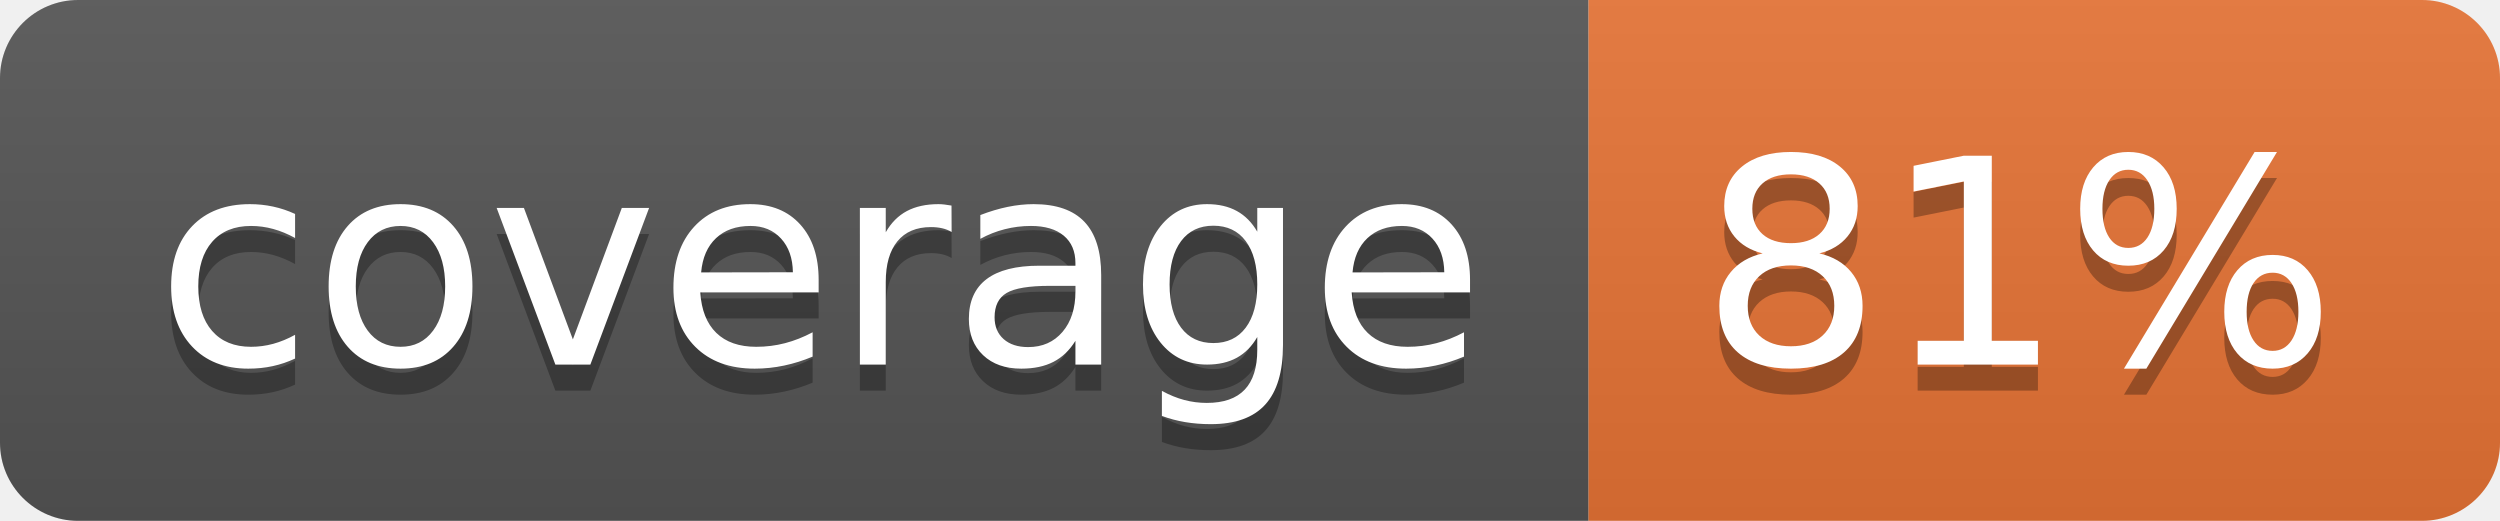
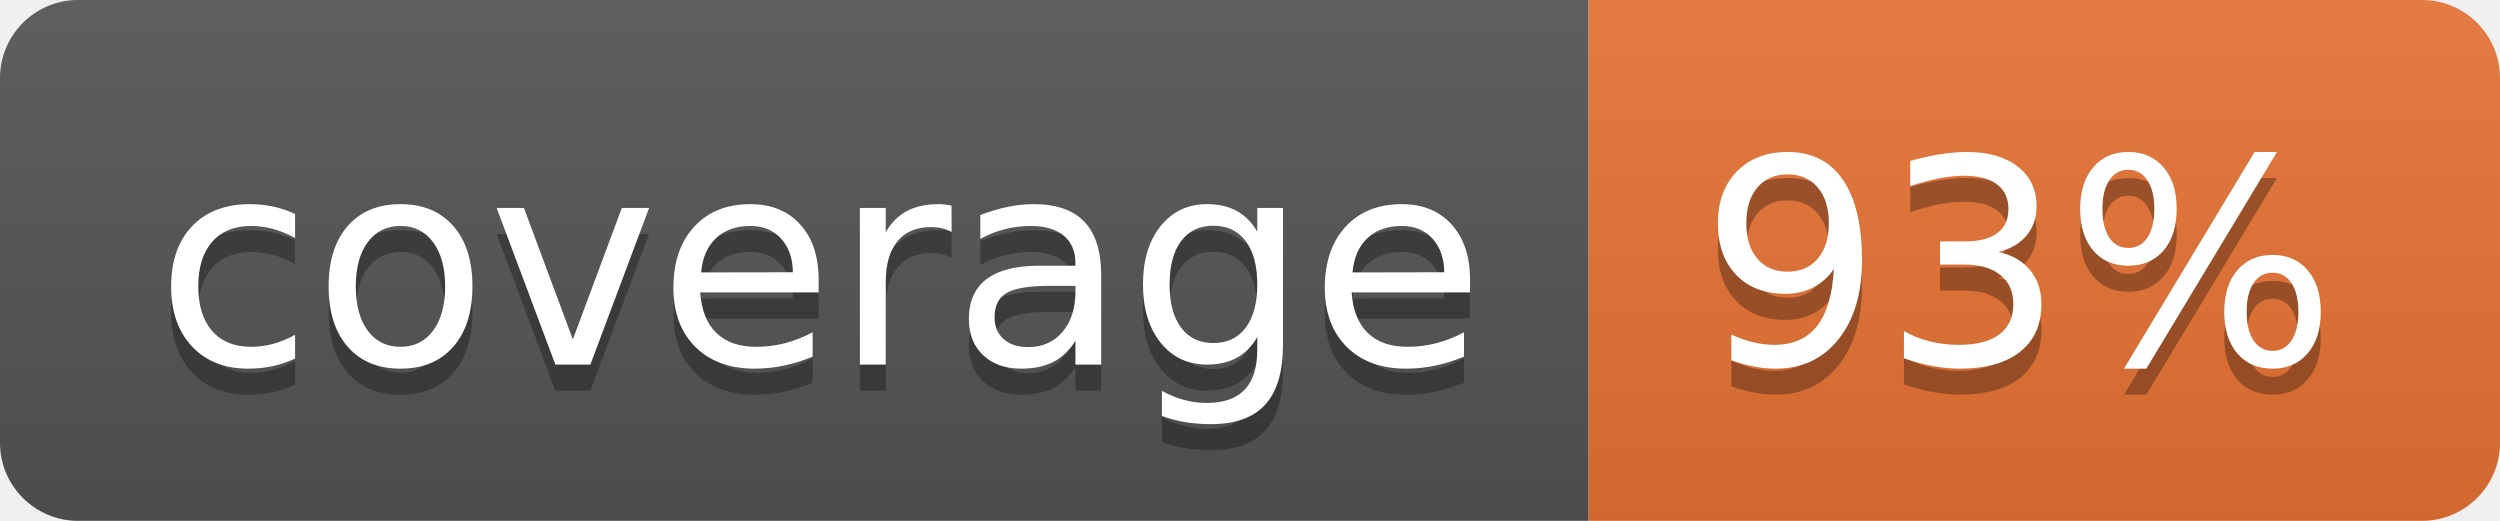
<svg xmlns="http://www.w3.org/2000/svg" width="96" height="20">
  <linearGradient id="b" x2="0" y2="100%">
    <stop offset="0" stop-color="#bbb" stop-opacity=".1" />
    <stop offset="1" stop-opacity=".1" />
  </linearGradient>
  <clipPath id="a">
    <rect width="96" height="20" rx="3" fill="#fff" />
  </clipPath>
  <g clip-path="url(#a)">
    <path fill="#555" d="M0 0h61v20H0z" />
    <path fill="#E87435" d="M61 0h35v20H61z" />
    <path fill="url(#b)" d="M0 0h96v20H0z" />
  </g>
  <g fill="#fff" text-anchor="middle" font-family="DejaVu Sans,Verdana,Geneva,sans-serif" font-size="110">
    <text x="315" y="150" fill="#010101" fill-opacity=".3" transform="scale(.1)" textLength="510">coverage</text>
    <text x="315" y="140" transform="scale(.1)" textLength="510">coverage</text>
-     <text x="775" y="150" fill="#010101" fill-opacity=".3" transform="scale(.1)" textLength="250">81%</text>
-     <text x="775" y="140" transform="scale(.1)" textLength="250">81%</text>
+     <text x="775" y="150" fill="#010101" fill-opacity=".3" transform="scale(.1)" textLength="250">93%</text>
+     <text x="775" y="140" transform="scale(.1)" textLength="250">93%</text>
  </g>
</svg>
